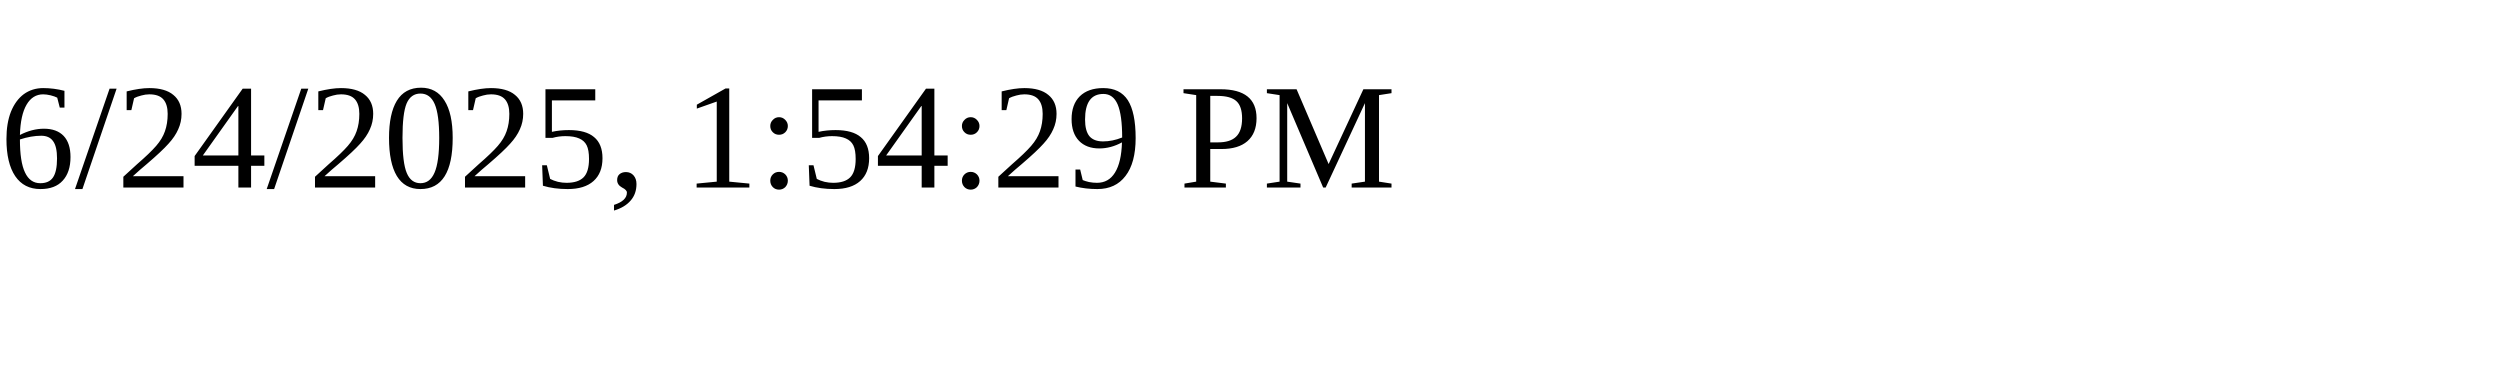
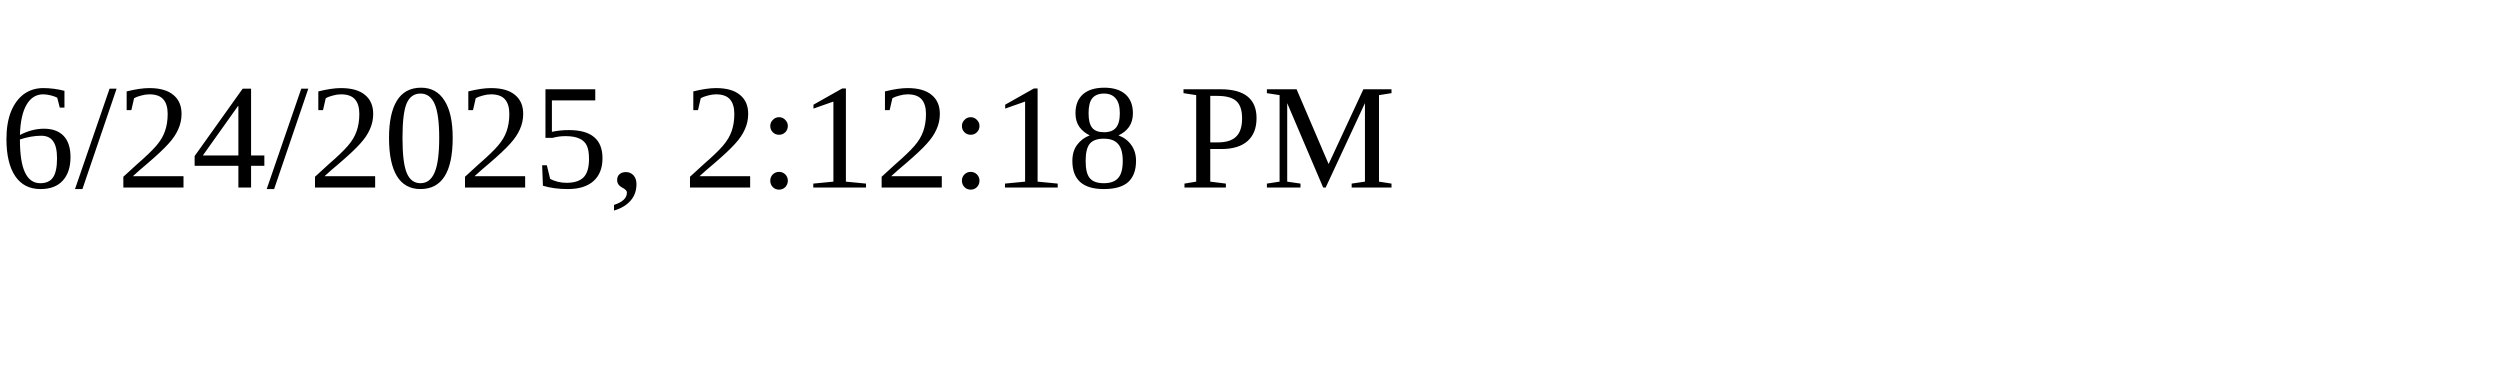
<svg xmlns="http://www.w3.org/2000/svg" height="30" width="200">
-   <text x="0" y="15">6/24/2025, 1:54:29 PM</text>
+   <text x="0" y="15">6/24/2025, 2:12:18 PM</text>
</svg>
